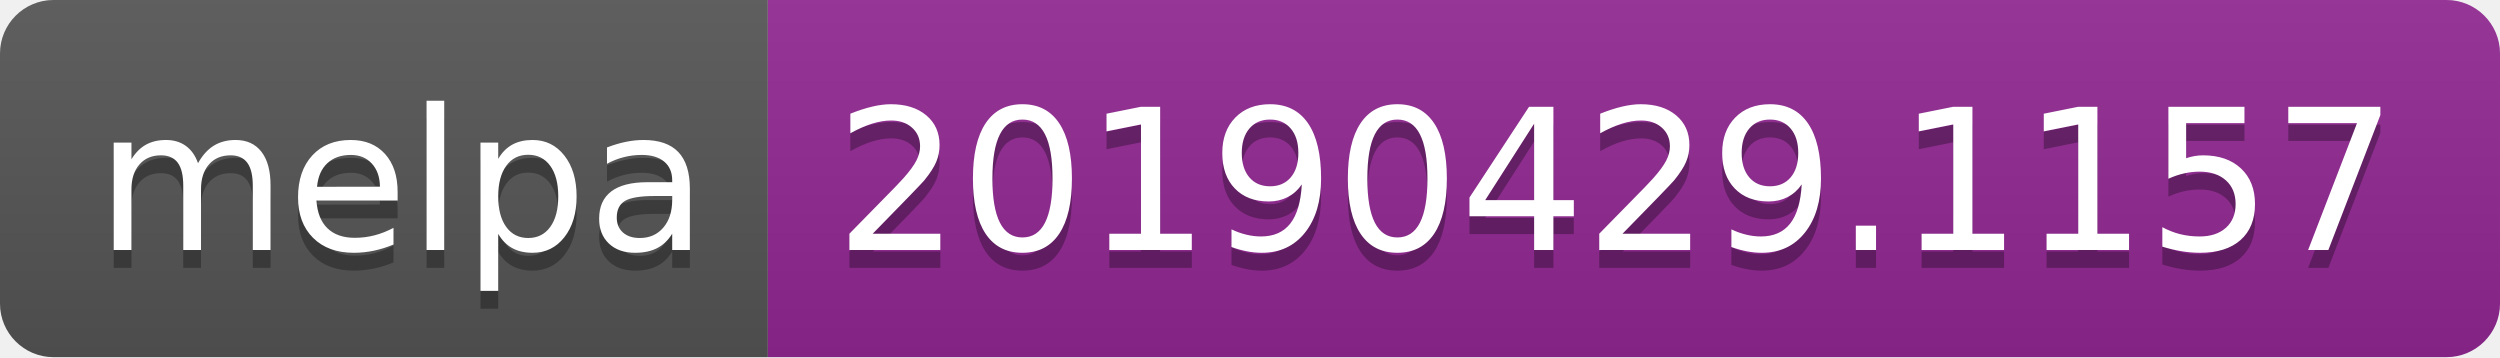
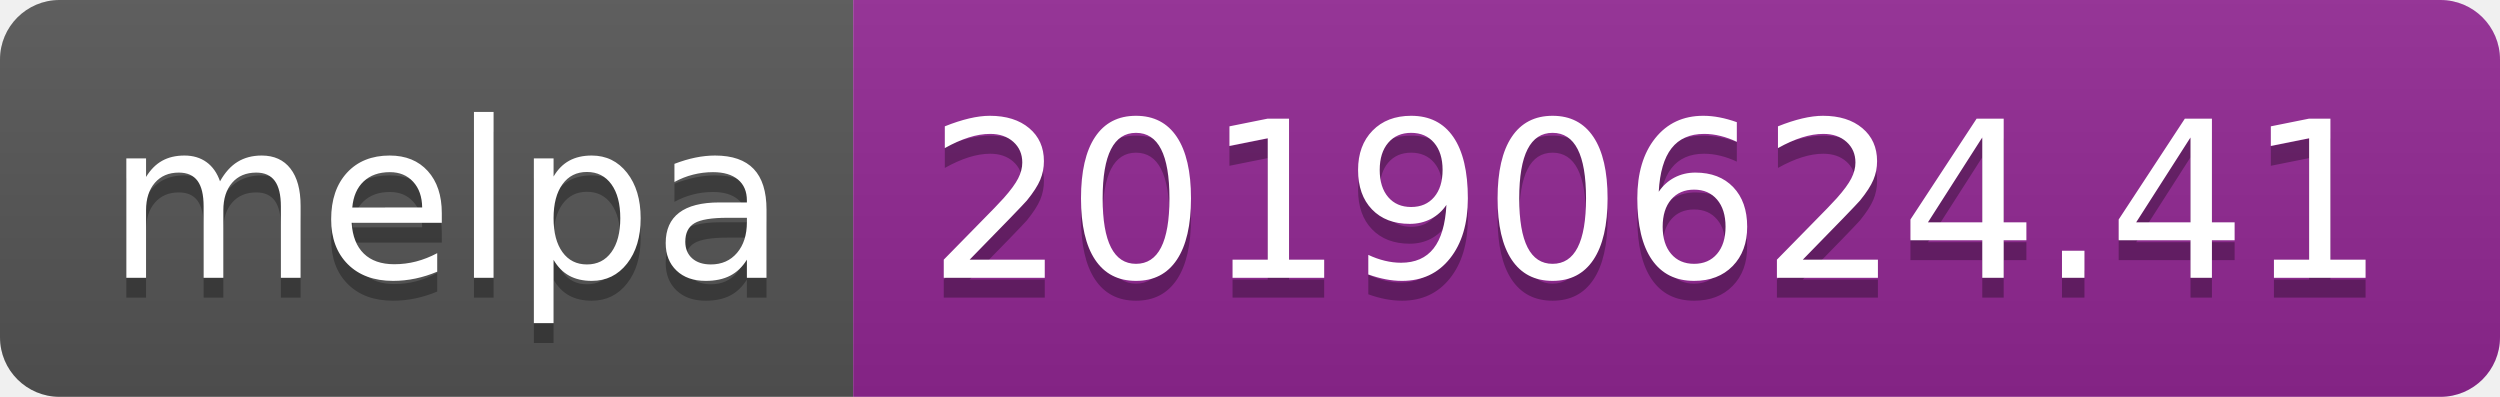
- <svg xmlns="http://www.w3.org/2000/svg" width="140" height="20">
+ <svg xmlns="http://www.w3.org/2000/svg" width="126" height="20">
  <linearGradient id="b" x2="0" y2="100%">
    <stop offset="0" stop-color="#bbb" stop-opacity=".1" />
    <stop offset="1" stop-opacity=".1" />
  </linearGradient>
  <clipPath id="a">
-     <rect width="140" height="20" rx="3" fill="#fff" />
+     <rect width="126" height="20" rx="3" fill="#fff" />
  </clipPath>
  <g clip-path="url(#a)">
    <path fill="#555" d="M0 0h43v20H0z" />
-     <path fill="#922793" d="M43 0h97v20H43z" />
-     <path fill="url(#b)" d="M0 0h140v20H0z" />
+     <path fill="#922793" d="M43 0h83v20H43z" />
+     <path fill="url(#b)" d="M0 0h126v20H0z" />
  </g>
  <g fill="#fff" text-anchor="middle" font-family="DejaVu Sans,Verdana,Geneva,sans-serif" font-size="110">
    <text x="225" y="150" fill="#010101" fill-opacity=".3" transform="scale(.1)" textLength="330">melpa</text>
    <text x="225" y="140" transform="scale(.1)" textLength="330">melpa</text>
-     <text x="905" y="150" fill="#010101" fill-opacity=".3" transform="scale(.1)" textLength="870">20190429.1157</text>
-     <text x="905" y="140" transform="scale(.1)" textLength="870">20190429.1157</text>
+     <text x="835" y="150" fill="#010101" fill-opacity=".3" transform="scale(.1)" textLength="730">20190624.41</text>
+     <text x="835" y="140" transform="scale(.1)" textLength="730">20190624.41</text>
  </g>
</svg>
